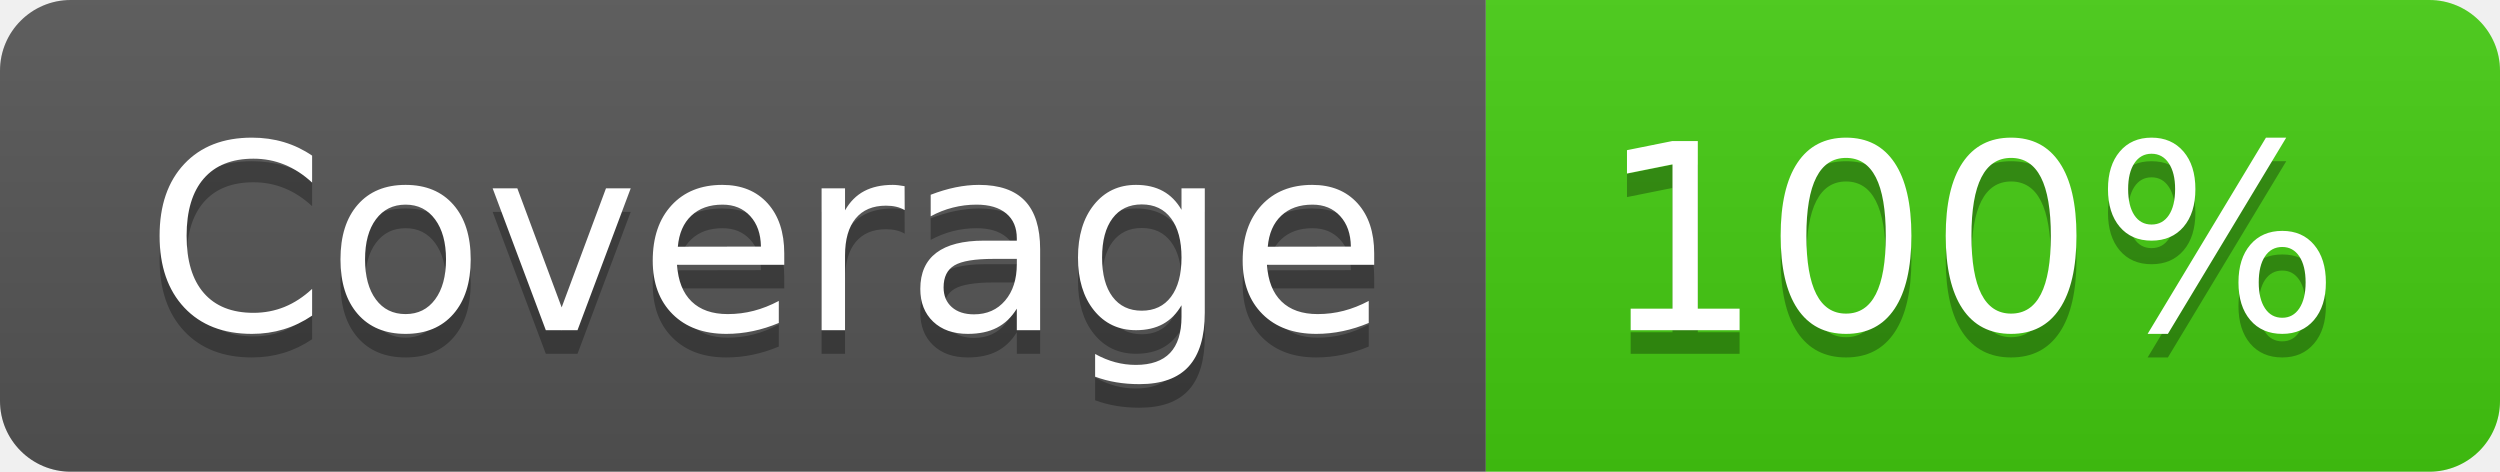
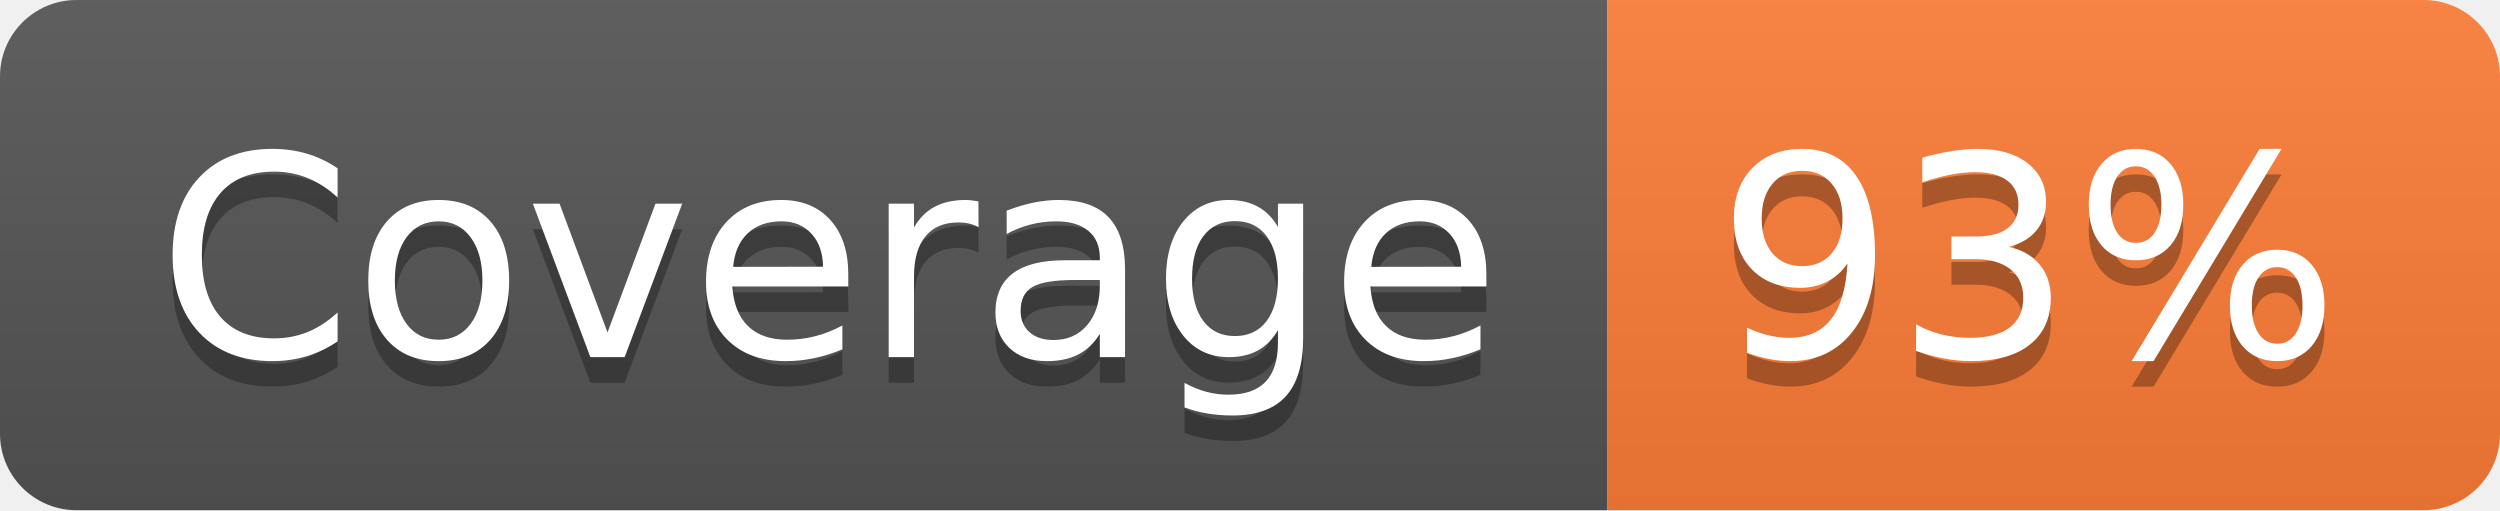
- <svg xmlns="http://www.w3.org/2000/svg" width="106" height="20" role="img" aria-label="Coverage: 100%">
+ <svg xmlns="http://www.w3.org/2000/svg" width="98" height="20" role="img" aria-label="Coverage: 93%">
  <linearGradient id="s" x2="0" y2="100%">
    <stop offset="0" stop-color="#bbb" stop-opacity=".1" />
    <stop offset="1" stop-opacity=".1" />
  </linearGradient>
  <clipPath id="r">
-     <rect width="106" height="20" rx="3" fill="#fff" />
+     <rect width="98" height="20" rx="3" fill="#fff" />
  </clipPath>
  <g clip-path="url(#r)">
    <rect width="63" height="20" fill="#555" />
-     <rect x="63" width="43" height="20" fill="#4c1" />
-     <rect width="106" height="20" fill="url(#s)" />
+     <rect x="63" width="35" height="20" fill="#fe7d37" />
+     <rect width="98" height="20" fill="url(#s)" />
  </g>
  <g fill="#fff" text-anchor="middle" font-family="Verdana,Geneva,DejaVu Sans,sans-serif" text-rendering="geometricPrecision" font-size="110">
    <text aria-hidden="true" x="325" y="150" fill="#010101" fill-opacity=".3" transform="scale(.1)" textLength="530">Coverage</text>
    <text x="325" y="140" transform="scale(.1)" fill="#fff" textLength="530">Coverage</text>
-     <text aria-hidden="true" x="835" y="150" fill="#010101" fill-opacity=".3" transform="scale(.1)" textLength="330">100%</text>
-     <text x="835" y="140" transform="scale(.1)" fill="#fff" textLength="330">100%</text>
+     <text aria-hidden="true" x="795" y="150" fill="#010101" fill-opacity=".3" transform="scale(.1)" textLength="250">93%</text>
+     <text x="795" y="140" transform="scale(.1)" fill="#fff" textLength="250">93%</text>
  </g>
</svg>
